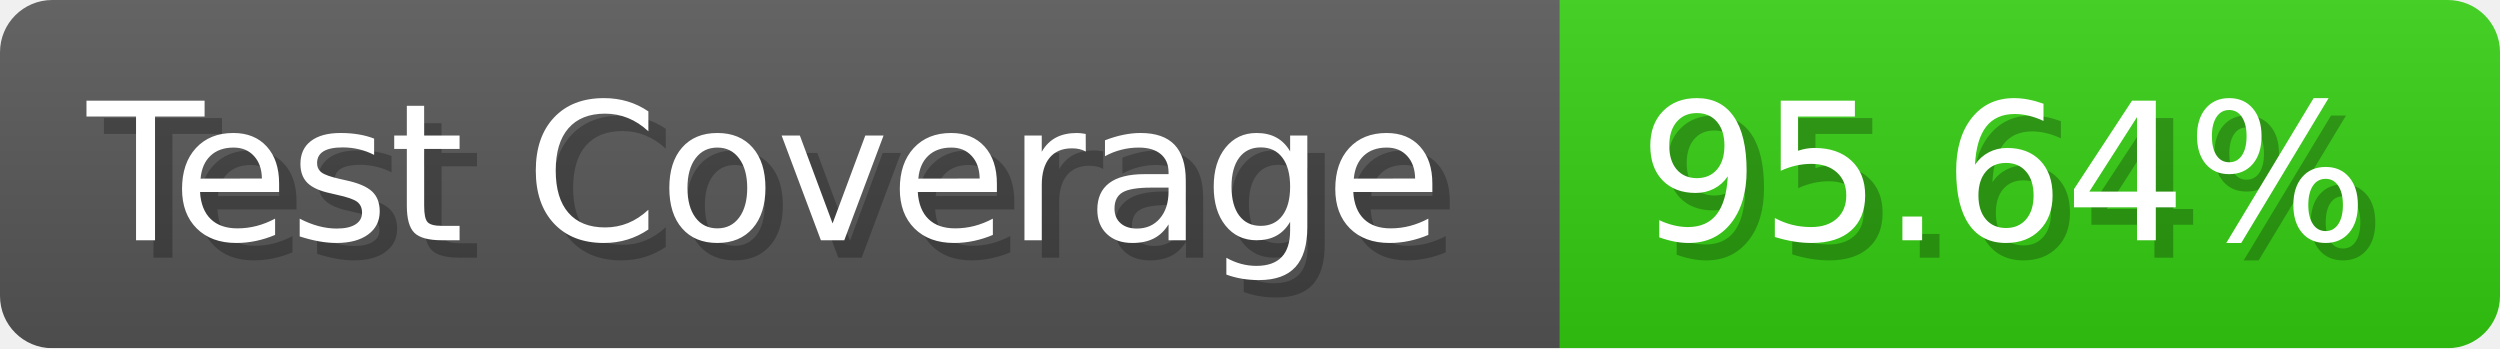
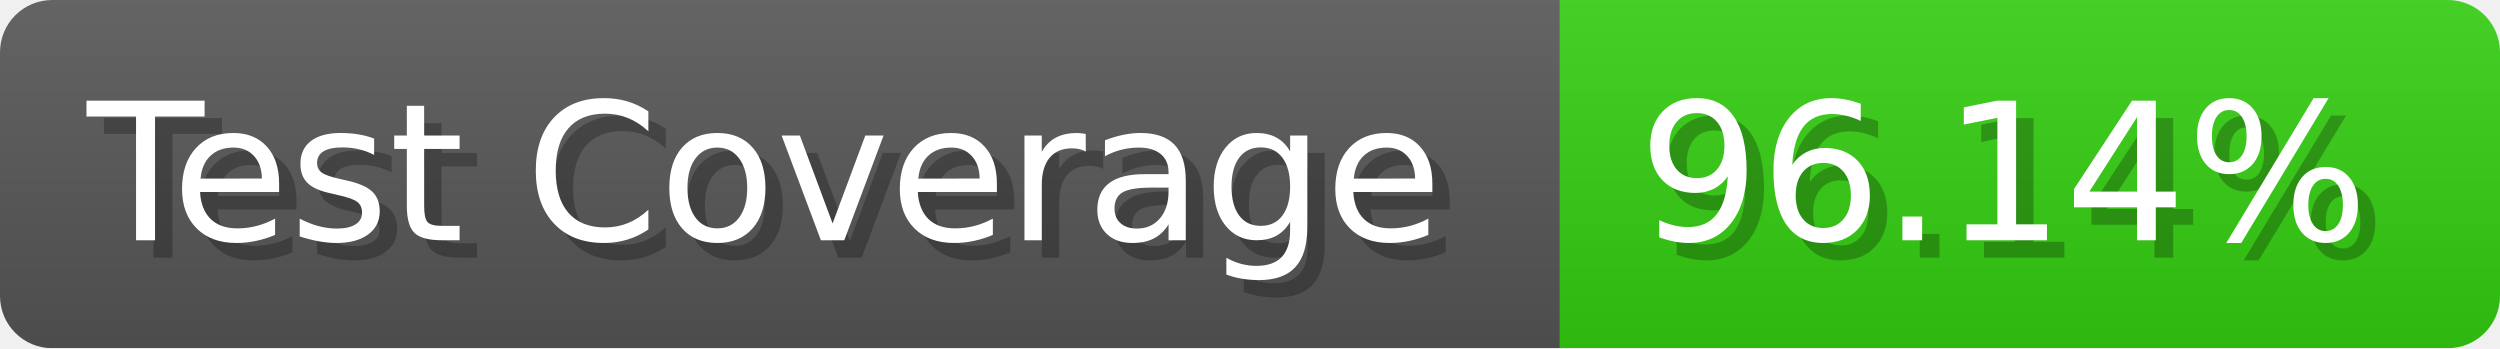
- <svg xmlns="http://www.w3.org/2000/svg" width="143.6" height="20" viewBox="0 0 1436 200" role="img" aria-label="Test Coverage: 95.64%">
+ <svg xmlns="http://www.w3.org/2000/svg" width="143.6" height="20" viewBox="0 0 1436 200" role="img" aria-label="Test Coverage: 96.14%">
  <linearGradient id="a" x2="0" y2="100%">
    <stop offset="0" stop-opacity=".1" stop-color="#EEE" />
    <stop offset="1" stop-opacity=".1" />
  </linearGradient>
  <mask id="m">
    <rect width="1436" height="200" rx="30" fill="#FFF" />
  </mask>
  <g mask="url(#m)">
    <rect width="896" height="200" fill="#555" />
    <rect width="540" height="200" fill="#3C1" x="896" />
    <rect width="1436" height="200" fill="url(#a)" />
  </g>
  <g aria-hidden="true" fill="#fff" text-anchor="start" font-family="Verdana,DejaVu Sans,sans-serif" font-size="110">
    <text x="60" y="148" textLength="796" fill="#000" opacity="0.25">Test Coverage</text>
    <text x="50" y="138" textLength="796">Test Coverage</text>
-     <text x="951" y="148" textLength="440" fill="#000" opacity="0.25">95.64%</text>
-     <text x="941" y="138" textLength="440">95.64%</text>
+     <text x="951" y="148" textLength="440" fill="#000" opacity="0.25">96.14%</text>
+     <text x="941" y="138" textLength="440">96.14%</text>
  </g>
</svg>
